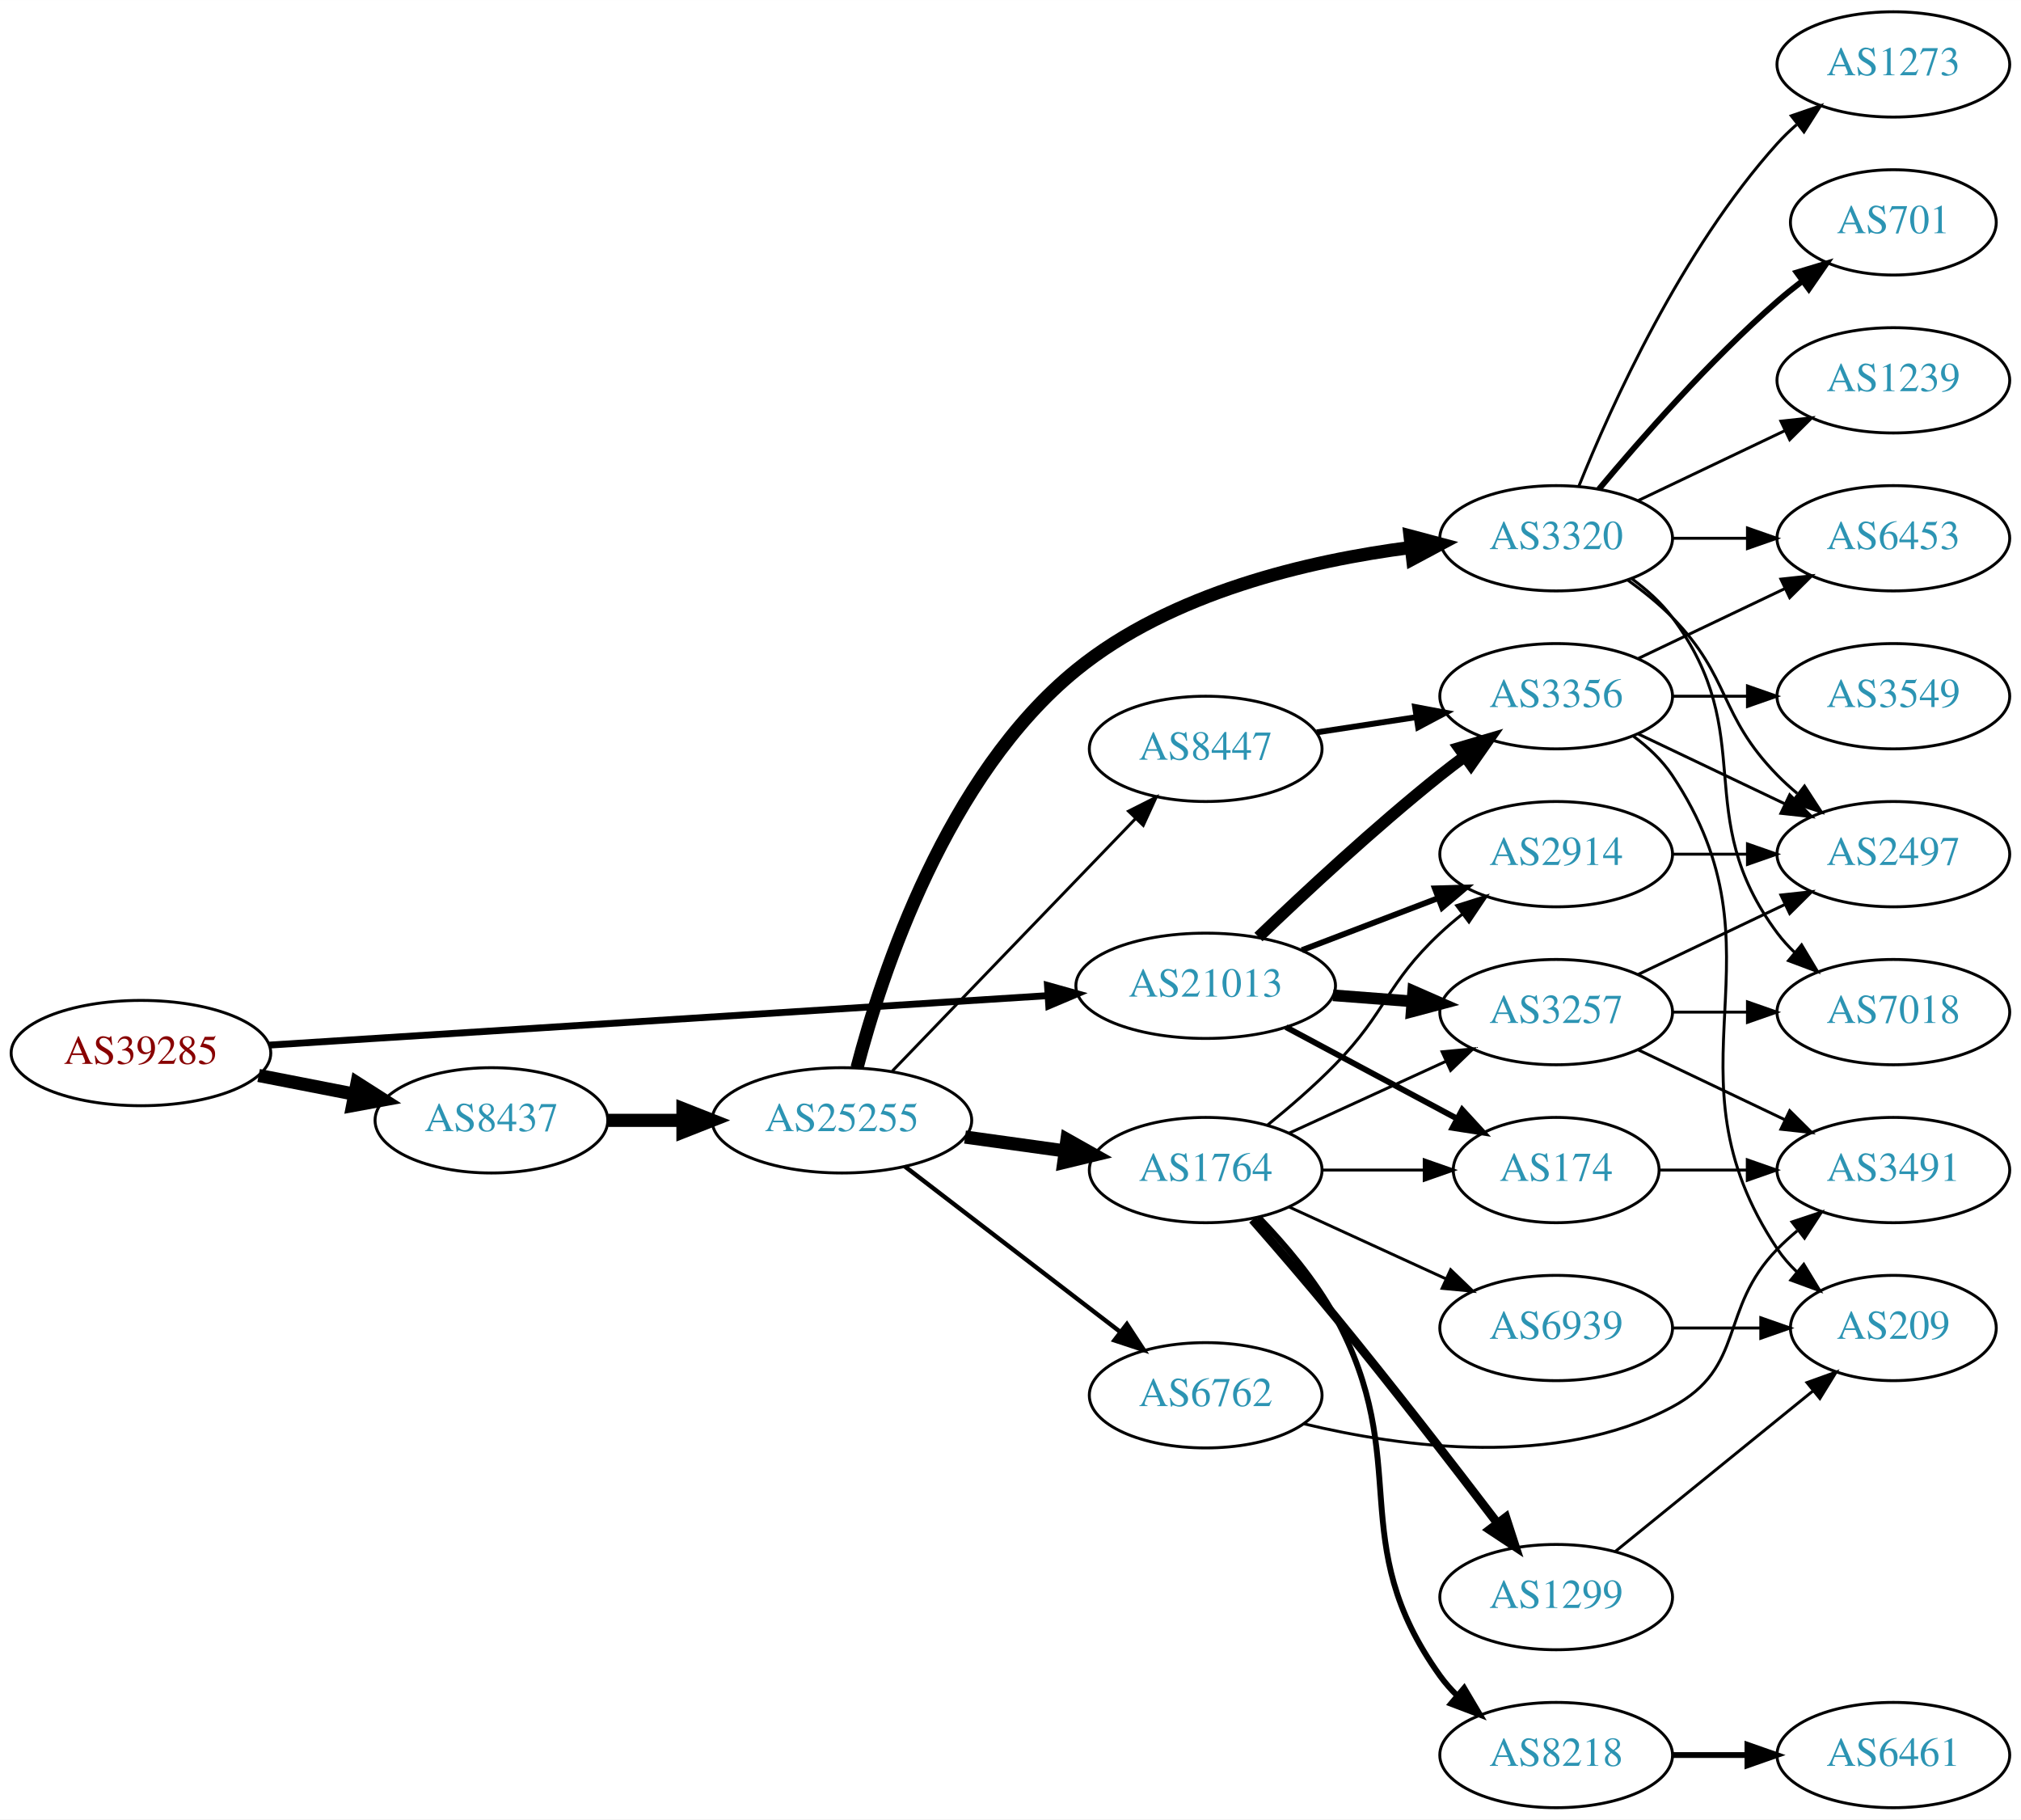
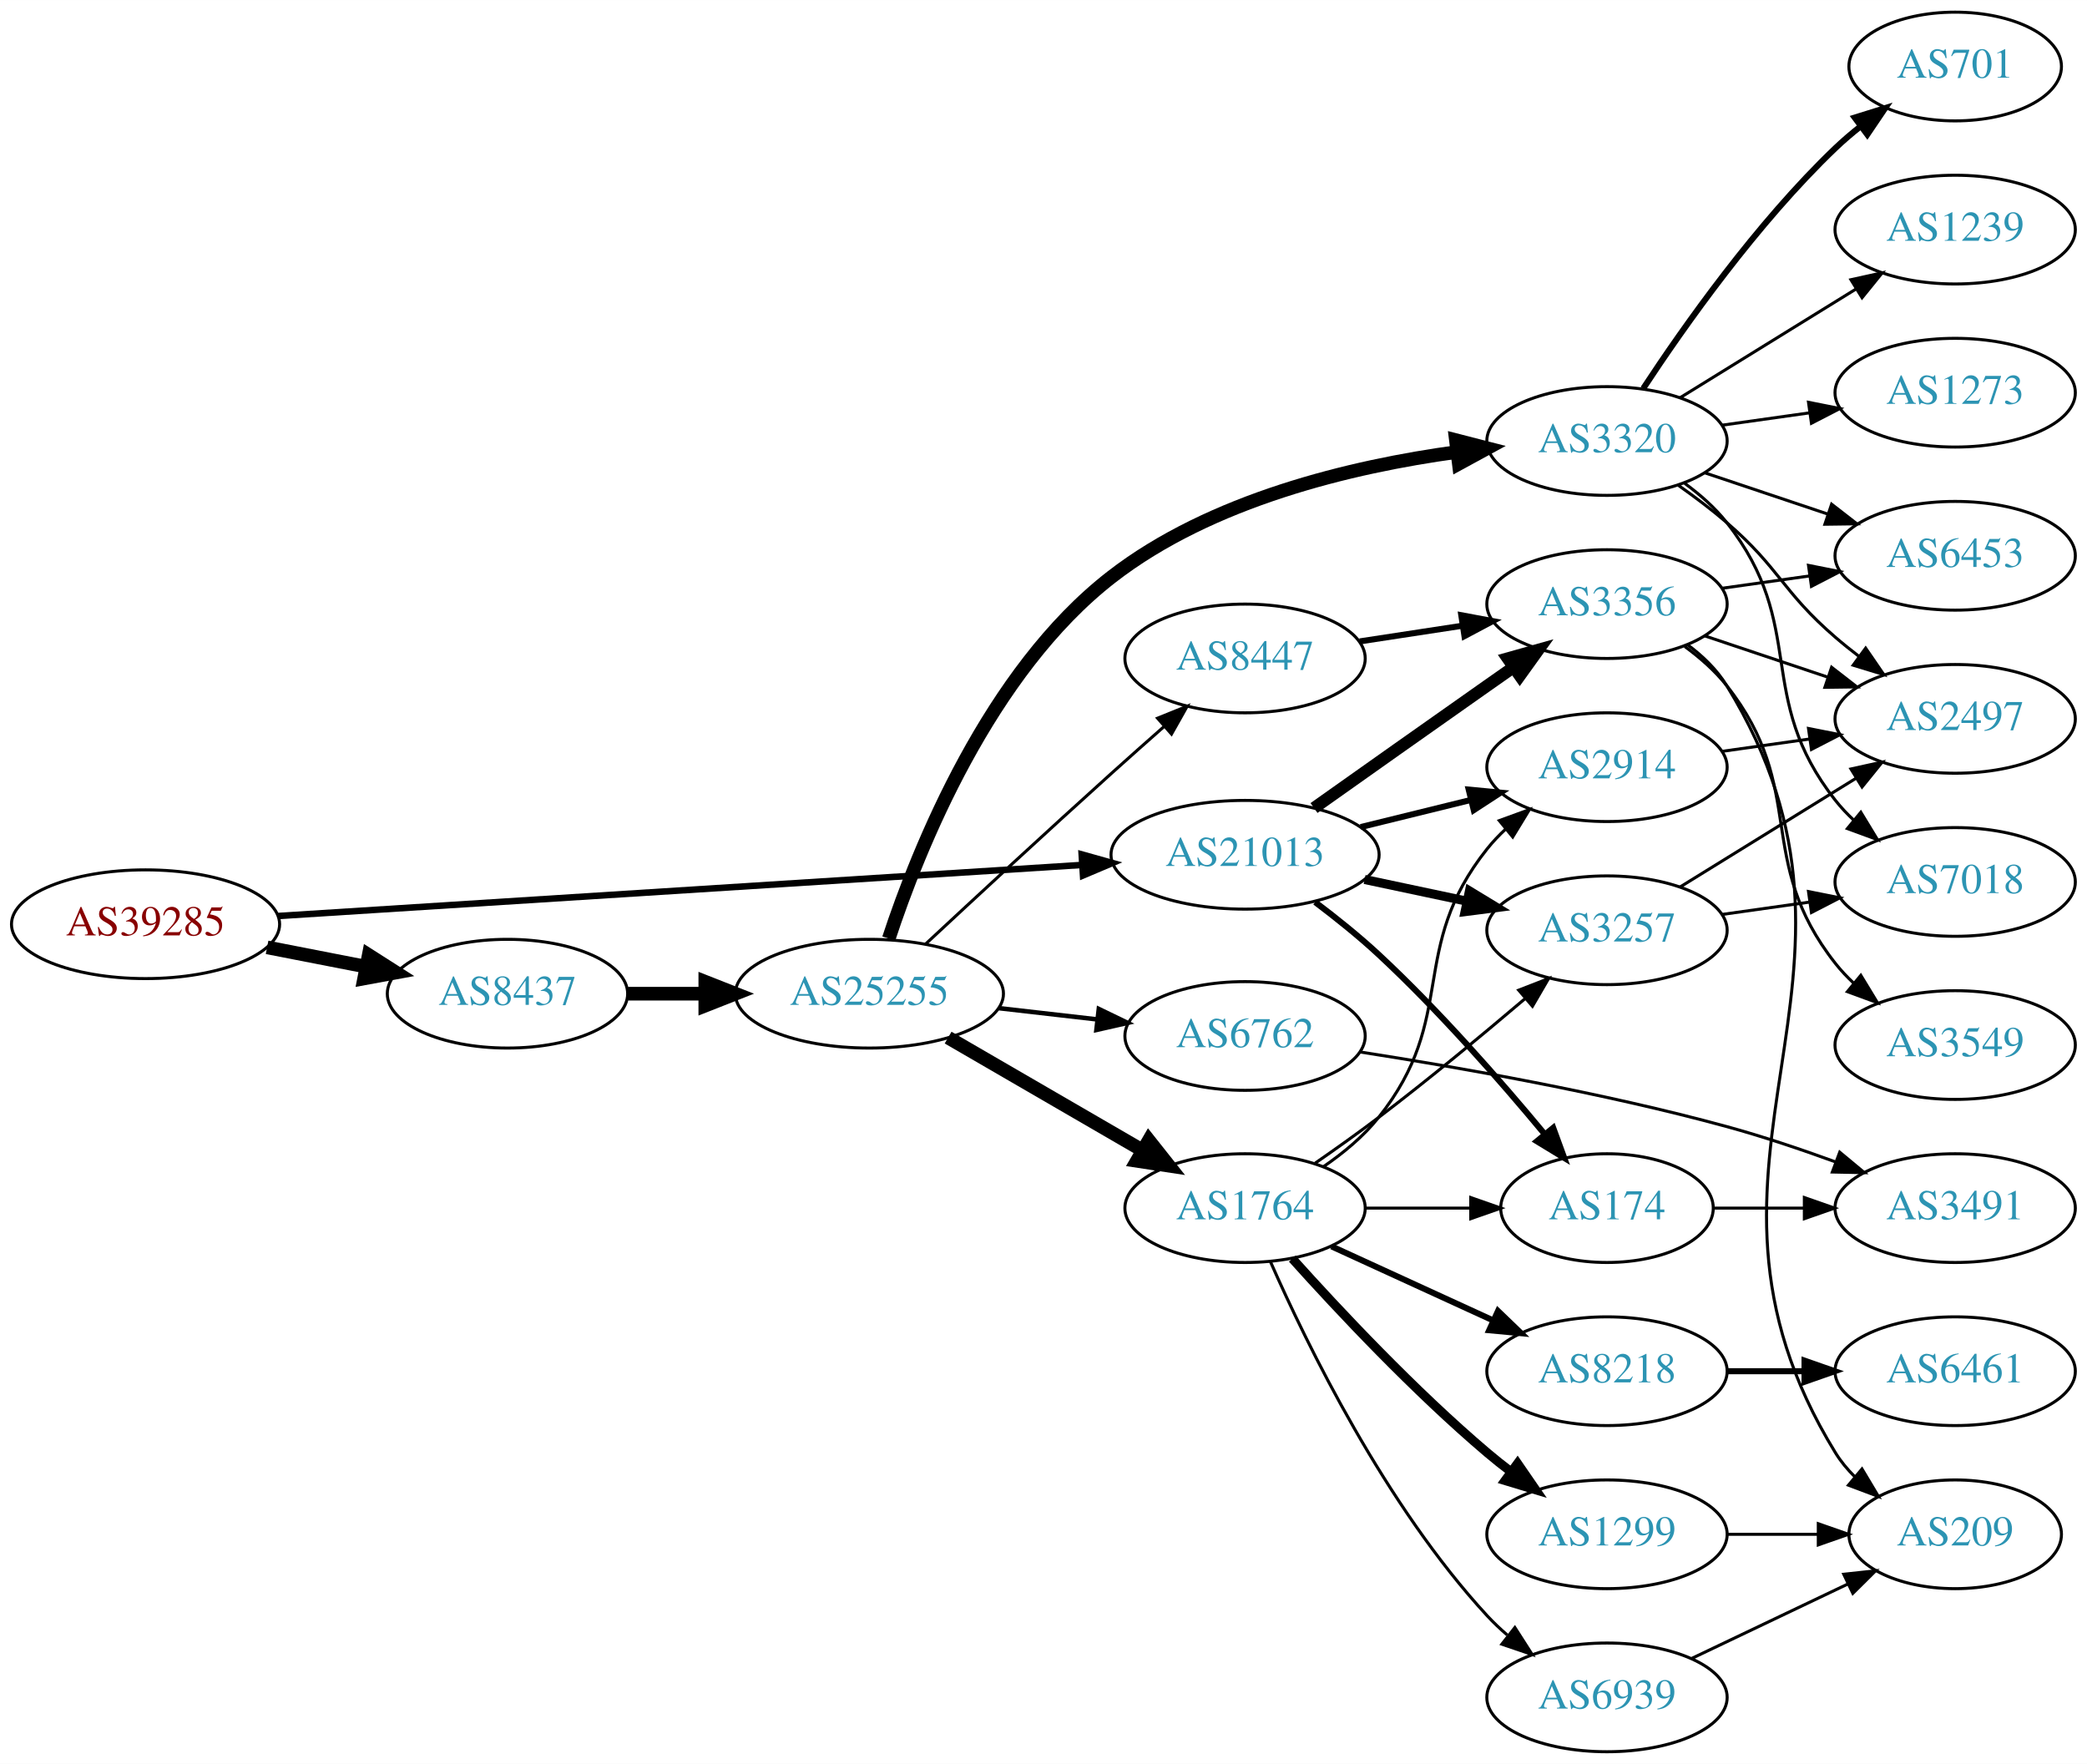
- <svg xmlns="http://www.w3.org/2000/svg" xmlns:xlink="http://www.w3.org/1999/xlink" width="691pt" height="622pt" viewBox="0.00 0.00 691.06 622.00">
-   <g id="graph0" class="graph" transform="scale(1 1) rotate(0) translate(4 618)">
-     <polygon fill="white" stroke="none" points="-4,4 -4,-618 687.055,-618 687.055,4 -4,4" />
+ <svg xmlns="http://www.w3.org/2000/svg" xmlns:xlink="http://www.w3.org/1999/xlink" width="691pt" height="584pt" viewBox="0.00 0.00 691.06 584.00">
+   <g id="graph0" class="graph" transform="scale(1 1) rotate(0) translate(4 580)">
+     <polygon fill="white" stroke="none" points="-4,4 -4,-580 687.055,-580 687.055,4 -4,4" />
    <g id="node1" class="node">
      <g id="a_node1">
        <a xlink:href="/asn/39285" xlink:title="AS39285 ~ Gartner KG [AT]">
-           <ellipse fill="#ffffff" stroke="black" cx="44.196" cy="-258" rx="44.393" ry="18" />
-           <text text-anchor="middle" x="44.196" y="-254.3" font-family="Times,serif" font-size="14.00" fill="#880000">AS39285</text>
+           <ellipse fill="#ffffff" stroke="black" cx="44.196" cy="-274" rx="44.393" ry="18" />
+           <text text-anchor="middle" x="44.196" y="-270.3" font-family="Times,serif" font-size="14.00" fill="#880000">AS39285</text>
        </a>
      </g>
    </g>
    <g id="node2" class="node">
      <g id="a_node2">
        <a xlink:href="/asn/8437" xlink:title="AS8437 ~ Hutchison Drei Austria GmbH [AT]">
-           <ellipse fill="#ffffff" stroke="black" cx="164.039" cy="-235" rx="39.794" ry="18" />
-           <text text-anchor="middle" x="164.039" y="-231.3" font-family="Times,serif" font-size="14.00" fill="#2c94b3">AS8437</text>
+           <ellipse fill="#ffffff" stroke="black" cx="164.039" cy="-251" rx="39.794" ry="18" />
+           <text text-anchor="middle" x="164.039" y="-247.3" font-family="Times,serif" font-size="14.00" fill="#2c94b3">AS8437</text>
        </a>
      </g>
    </g>
    <g id="edge1" class="edge">
-       <path fill="none" stroke="black" stroke-width="4.5" d="M84.436,-250.341C94.888,-248.301 106.274,-246.079 117.052,-243.975" />
-       <polygon fill="black" stroke="black" stroke-width="4.5" points="118.089,-247.785 127.149,-242.005 116.58,-240.056 118.089,-247.785" />
+       <path fill="none" stroke="black" stroke-width="4.5" d="M84.436,-266.341C94.888,-264.301 106.274,-262.079 117.052,-259.975" />
+       <polygon fill="black" stroke="black" stroke-width="4.5" points="118.089,-263.785 127.149,-258.005 116.58,-256.056 118.089,-263.785" />
    </g>
    <g id="node3" class="node">
      <g id="a_node3">
        <a xlink:href="/asn/21013" xlink:title="AS21013 ~ Wels, AT [AT]">
-           <ellipse fill="#ffffff" stroke="black" cx="408.273" cy="-281" rx="44.393" ry="18" />
-           <text text-anchor="middle" x="408.273" y="-277.3" font-family="Times,serif" font-size="14.00" fill="#2c94b3">AS21013</text>
+           <ellipse fill="#ffffff" stroke="black" cx="408.273" cy="-297" rx="44.393" ry="18" />
+           <text text-anchor="middle" x="408.273" y="-293.3" font-family="Times,serif" font-size="14.00" fill="#2c94b3">AS21013</text>
        </a>
      </g>
    </g>
    <g id="edge2" class="edge">
-       <path fill="none" stroke="black" stroke-width="2.348" d="M88.153,-260.729C154.571,-264.948 282.038,-273.045 354.149,-277.625" />
-       <polygon fill="black" stroke="black" stroke-width="2.348" points="354.171,-281.134 364.372,-278.275 354.614,-274.148 354.171,-281.134" />
+       <path fill="none" stroke="black" stroke-width="2.152" d="M88.153,-276.729C154.571,-280.948 282.038,-289.045 354.149,-293.625" />
+       <polygon fill="black" stroke="black" stroke-width="2.152" points="354.171,-297.134 364.372,-294.275 354.614,-290.148 354.171,-297.134" />
    </g>
    <g id="node4" class="node">
      <g id="a_node4">
        <a xlink:href="/asn/25255" xlink:title="AS25255 ~ ==&gt; TELE2 AUSTRIA &lt;== [AT]">
-           <ellipse fill="#ffffff" stroke="black" cx="283.881" cy="-235" rx="44.393" ry="18" />
-           <text text-anchor="middle" x="283.881" y="-231.3" font-family="Times,serif" font-size="14.00" fill="#2c94b3">AS25255</text>
+           <ellipse fill="#ffffff" stroke="black" cx="283.881" cy="-251" rx="44.393" ry="18" />
+           <text text-anchor="middle" x="283.881" y="-247.3" font-family="Times,serif" font-size="14.00" fill="#2c94b3">AS25255</text>
        </a>
      </g>
    </g>
    <g id="edge3" class="edge">
-       <path fill="none" stroke="black" stroke-width="4.5" d="M203.951,-235C212.054,-235 220.729,-235 229.255,-235" />
-       <polygon fill="black" stroke="black" stroke-width="4.5" points="229.533,-238.938 239.533,-235 229.533,-231.063 229.533,-238.938" />
+       <path fill="none" stroke="black" stroke-width="4.5" d="M203.951,-251C212.054,-251 220.729,-251 229.255,-251" />
+       <polygon fill="black" stroke="black" stroke-width="4.5" points="229.533,-254.938 239.533,-251 229.533,-247.063 229.533,-254.938" />
    </g>
    <g id="node17" class="node">
      <g id="a_node17">
+         <a xlink:href="/asn/174" xlink:title="AS174 ~ Cogent Communications [US]">
+           <ellipse fill="#ffffff" stroke="black" cx="528.116" cy="-180" rx="35.194" ry="18" />
+           <text text-anchor="middle" x="528.116" y="-176.3" font-family="Times,serif" font-size="14.00" fill="#2c94b3">AS174</text>
+         </a>
+       </g>
+     </g>
+     <g id="edge22" class="edge">
+       <path fill="none" stroke="black" stroke-width="2" d="M431.465,-281.332C438.418,-276.089 445.968,-270.036 452.469,-264 472.496,-245.405 492.956,-222.01 507.379,-204.635" />
+       <polygon fill="black" stroke="black" stroke-width="2" points="510.306,-206.586 513.946,-196.636 504.895,-202.144 510.306,-206.586" />
+     </g>
+     <g id="node18" class="node">
+       <g id="a_node18">
+         <a xlink:href="/asn/3257" xlink:title="AS3257 ~ GTT [DE]">
+           <ellipse fill="#ffffff" stroke="black" cx="528.116" cy="-272" rx="39.794" ry="18" />
+           <text text-anchor="middle" x="528.116" y="-268.3" font-family="Times,serif" font-size="14.00" fill="#2c94b3">AS3257</text>
+         </a>
+       </g>
+     </g>
+     <g id="edge21" class="edge">
+       <path fill="none" stroke="black" stroke-width="3" d="M447.859,-288.814C458.652,-286.524 470.482,-284.015 481.633,-281.649" />
+       <polygon fill="black" stroke="black" stroke-width="3" points="482.579,-285.026 491.634,-279.527 481.126,-278.179 482.579,-285.026" />
+     </g>
+     <g id="node20" class="node">
+       <g id="a_node20">
        <a xlink:href="/asn/2914" xlink:title="AS2914 ~ NTT America, Inc. [US]">
          <ellipse fill="#ffffff" stroke="black" cx="528.116" cy="-326" rx="39.794" ry="18" />
          <text text-anchor="middle" x="528.116" y="-322.3" font-family="Times,serif" font-size="14.00" fill="#2c94b3">AS2914</text>
        </a>
      </g>
    </g>
    <g id="edge24" class="edge">
-       <path fill="none" stroke="black" stroke-width="2" d="M441.163,-293.178C455.478,-298.644 472.509,-305.148 487.621,-310.918" />
-       <polygon fill="black" stroke="black" stroke-width="2" points="486.636,-314.289 497.227,-314.586 489.133,-307.749 486.636,-314.289" />
-     </g>
-     <g id="node19" class="node">
-       <g id="a_node19">
-         <a xlink:href="/asn/174" xlink:title="AS174 ~ Cogent Communications [US]">
-           <ellipse fill="#ffffff" stroke="black" cx="528.116" cy="-218" rx="35.194" ry="18" />
-           <text text-anchor="middle" x="528.116" y="-214.3" font-family="Times,serif" font-size="14.00" fill="#2c94b3">AS174</text>
-         </a>
-       </g>
-     </g>
-     <g id="edge21" class="edge">
-       <path fill="none" stroke="black" stroke-width="2" d="M435.72,-266.862C453.019,-257.613 475.75,-245.461 494.214,-235.59" />
-       <polygon fill="black" stroke="black" stroke-width="2" points="495.992,-238.608 503.161,-230.807 492.692,-232.435 495.992,-238.608" />
-     </g>
-     <g id="node20" class="node">
-       <g id="a_node20">
-         <a xlink:href="/asn/3257" xlink:title="AS3257 ~ GTT [DE]">
-           <ellipse fill="#ffffff" stroke="black" cx="528.116" cy="-272" rx="39.794" ry="18" />
-           <text text-anchor="middle" x="528.116" y="-268.3" font-family="Times,serif" font-size="14.00" fill="#2c94b3">AS3257</text>
-         </a>
-       </g>
-     </g>
-     <g id="edge23" class="edge">
-       <path fill="none" stroke="black" stroke-width="4" d="M451.817,-277.751C460.536,-277.085 469.775,-276.379 478.683,-275.699" />
-       <polygon fill="black" stroke="black" stroke-width="4" points="479.233,-279.167 488.937,-274.916 478.7,-272.188 479.233,-279.167" />
+       <path fill="none" stroke="black" stroke-width="2" d="M446.559,-306.176C458.149,-309.028 471.035,-312.199 483.042,-315.154" />
+       <polygon fill="black" stroke="black" stroke-width="2" points="482.326,-318.582 492.873,-317.573 483.999,-311.785 482.326,-318.582" />
    </g>
    <g id="node22" class="node">
      <g id="a_node22">
        <a xlink:href="/asn/3356" xlink:title="AS3356 ~ Level 3 Parent, LLC [US]">
          <ellipse fill="#ffffff" stroke="black" cx="528.116" cy="-380" rx="39.794" ry="18" />
          <text text-anchor="middle" x="528.116" y="-376.3" font-family="Times,serif" font-size="14.00" fill="#2c94b3">AS3356</text>
        </a>
      </g>
    </g>
-     <g id="edge22" class="edge">
-       <path fill="none" stroke="black" stroke-width="4" d="M426.322,-297.678C441.99,-312.716 466.107,-335.144 488.469,-353 491.174,-355.159 494.039,-357.342 496.938,-359.481" />
-       <polygon fill="black" stroke="black" stroke-width="4" points="494.93,-362.348 505.093,-365.34 499.014,-356.663 494.93,-362.348" />
+     <g id="edge23" class="edge">
+       <path fill="none" stroke="black" stroke-width="4" d="M431.1,-312.483C446.992,-323.745 469.044,-339.347 488.469,-353 491.301,-354.99 494.251,-357.059 497.204,-359.127" />
+       <polygon fill="black" stroke="black" stroke-width="4" points="495.234,-362.021 505.435,-364.885 499.247,-356.285 495.234,-362.021" />
    </g>
    <g id="node5" class="node">
      <g id="a_node5">
        <a xlink:href="/asn/3320" xlink:title="AS3320 ~ DTAG [DE]">
          <ellipse fill="#ffffff" stroke="black" cx="528.116" cy="-434" rx="39.794" ry="18" />
          <text text-anchor="middle" x="528.116" y="-430.3" font-family="Times,serif" font-size="14.00" fill="#2c94b3">AS3320</text>
        </a>
      </g>
    </g>
    <g id="edge4" class="edge">
-       <path fill="none" stroke="black" stroke-width="4.5" d="M289.054,-252.991C297.481,-285.237 319.636,-352.874 364.077,-389 396.532,-415.383 443.346,-426.338 478.491,-430.866" />
-       <polygon fill="black" stroke="black" stroke-width="4.5" points="478.147,-434.789 488.533,-432.027 479.052,-426.967 478.147,-434.789" />
+       <path fill="none" stroke="black" stroke-width="4.5" d="M290.299,-269.249C300.065,-298.933 323.474,-357.517 364.077,-389 397.025,-414.547 443.578,-425.599 478.509,-430.375" />
+       <polygon fill="black" stroke="black" stroke-width="4.5" points="478.081,-434.29 488.49,-431.614 479.051,-426.475 478.081,-434.29" />
    </g>
    <g id="node6" class="node">
      <g id="a_node6">
-         <a xlink:href="/asn/6762" xlink:title="AS6762 ~ TELECOM ITALIA SPARKLE S.p.A. [IT]">
-           <ellipse fill="#ffffff" stroke="black" cx="408.273" cy="-141" rx="39.794" ry="18" />
-           <text text-anchor="middle" x="408.273" y="-137.3" font-family="Times,serif" font-size="14.00" fill="#2c94b3">AS6762</text>
+         <a xlink:href="/asn/1764" xlink:title="AS1764 ~ NEXTLAYER-AS [AT]">
+           <ellipse fill="#ffffff" stroke="black" cx="408.273" cy="-180" rx="39.794" ry="18" />
+           <text text-anchor="middle" x="408.273" y="-176.3" font-family="Times,serif" font-size="14.00" fill="#2c94b3">AS1764</text>
        </a>
      </g>
    </g>
    <g id="edge5" class="edge">
-       <path fill="none" stroke="black" stroke-width="1.5" d="M305.367,-219.267C325.521,-203.788 356.457,-180.028 378.958,-162.747" />
-       <polygon fill="black" stroke="black" stroke-width="1.5" points="381.329,-165.339 387.128,-156.472 377.065,-159.787 381.329,-165.339" />
+       <path fill="none" stroke="black" stroke-width="4.5" d="M309.944,-236.461C328.503,-225.695 353.968,-210.922 374.196,-199.188" />
+       <polygon fill="black" stroke="black" stroke-width="4.5" points="376.404,-202.46 383.078,-194.036 372.452,-195.648 376.404,-202.46" />
    </g>
    <g id="node7" class="node">
      <g id="a_node7">
-         <a xlink:href="/asn/1764" xlink:title="AS1764 ~ NEXTLAYER-AS [AT]">
-           <ellipse fill="#ffffff" stroke="black" cx="408.273" cy="-218" rx="39.794" ry="18" />
-           <text text-anchor="middle" x="408.273" y="-214.3" font-family="Times,serif" font-size="14.00" fill="#2c94b3">AS1764</text>
+         <a xlink:href="/asn/6762" xlink:title="AS6762 ~ TELECOM ITALIA SPARKLE S.p.A. [IT]">
+           <ellipse fill="#ffffff" stroke="black" cx="408.273" cy="-237" rx="39.794" ry="18" />
+           <text text-anchor="middle" x="408.273" y="-233.3" font-family="Times,serif" font-size="14.00" fill="#2c94b3">AS6762</text>
        </a>
      </g>
    </g>
    <g id="edge6" class="edge">
-       <path fill="none" stroke="black" stroke-width="4.5" d="M325.976,-229.292C336.929,-227.771 348.849,-226.115 360.1,-224.552" />
-       <polygon fill="black" stroke="black" stroke-width="4.5" points="360.834,-228.426 370.197,-223.15 359.751,-220.626 360.834,-228.426" />
+       <path fill="none" stroke="black" stroke-width="1.5" d="M326.659,-246.221C337.155,-245.021 348.501,-243.723 359.274,-242.49" />
+       <polygon fill="black" stroke="black" stroke-width="1.5" points="359.843,-245.948 369.381,-241.334 359.048,-238.994 359.843,-245.948" />
    </g>
    <g id="node8" class="node">
      <g id="a_node8">
        <a xlink:href="/asn/8447" xlink:title="AS8447 ~ A1 Telekom Austria AG [AT]">
          <ellipse fill="#ffffff" stroke="black" cx="408.273" cy="-362" rx="39.794" ry="18" />
          <text text-anchor="middle" x="408.273" y="-358.3" font-family="Times,serif" font-size="14.00" fill="#2c94b3">AS8447</text>
        </a>
      </g>
    </g>
    <g id="edge7" class="edge">
-       <path fill="none" stroke="black" d="M301.134,-251.865C322.466,-274 360.038,-312.986 384.28,-338.141" />
-       <polygon fill="black" stroke="black" points="381.883,-340.697 391.342,-345.469 386.923,-335.84 381.883,-340.697" />
+       <path fill="none" stroke="black" d="M302.389,-267.354C318.366,-282.227 342.678,-304.73 364.077,-324 369.69,-329.055 375.757,-334.439 381.519,-339.517" />
+       <polygon fill="black" stroke="black" points="379.294,-342.221 389.116,-346.193 383.914,-336.963 379.294,-342.221" />
    </g>
    <g id="node9" class="node">
      <g id="a_node9">
        <a xlink:href="/asn/701" xlink:title="AS701 ~ UUNET [US]">
-           <ellipse fill="#ffffff" stroke="black" cx="643.409" cy="-542" rx="35.194" ry="18" />
-           <text text-anchor="middle" x="643.409" y="-538.3" font-family="Times,serif" font-size="14.00" fill="#2c94b3">AS701</text>
+           <ellipse fill="#ffffff" stroke="black" cx="643.409" cy="-558" rx="35.194" ry="18" />
+           <text text-anchor="middle" x="643.409" y="-554.3" font-family="Times,serif" font-size="14.00" fill="#2c94b3">AS701</text>
        </a>
      </g>
    </g>
    <g id="edge8" class="edge">
-       <path fill="none" stroke="black" stroke-width="2" d="M542.746,-450.817C557.029,-467.929 580.575,-494.745 603.762,-515 606.432,-517.332 609.305,-519.648 612.235,-521.886" />
-       <polygon fill="black" stroke="black" stroke-width="2" points="610.386,-524.87 620.527,-527.939 614.513,-519.216 610.386,-524.87" />
+       <path fill="none" stroke="black" stroke-width="2" d="M540.121,-451.401C553.578,-471.869 577.791,-506.198 603.762,-531 606.326,-533.448 609.129,-535.841 612.016,-538.127" />
+       <polygon fill="black" stroke="black" stroke-width="2" points="610.134,-541.089 620.248,-544.243 614.309,-535.47 610.134,-541.089" />
    </g>
    <g id="node10" class="node">
      <g id="a_node10">
        <a xlink:href="/asn/1239" xlink:title="AS1239 ~ Sprint [US]">
-           <ellipse fill="#ffffff" stroke="black" cx="643.409" cy="-488" rx="39.794" ry="18" />
-           <text text-anchor="middle" x="643.409" y="-484.3" font-family="Times,serif" font-size="14.00" fill="#2c94b3">AS1239</text>
+           <ellipse fill="#ffffff" stroke="black" cx="643.409" cy="-504" rx="39.794" ry="18" />
+           <text text-anchor="middle" x="643.409" y="-500.3" font-family="Times,serif" font-size="14.00" fill="#2c94b3">AS1239</text>
        </a>
      </g>
    </g>
    <g id="edge9" class="edge">
-       <path fill="none" stroke="black" d="M556.252,-446.934C571.246,-454.081 590.067,-463.052 606.291,-470.785" />
-       <polygon fill="black" stroke="black" points="604.961,-474.028 615.494,-475.171 607.973,-467.709 604.961,-474.028" />
+       <path fill="none" stroke="black" d="M552.316,-448.334C569.117,-458.715 592.034,-472.875 610.55,-484.315" />
+       <polygon fill="black" stroke="black" points="608.893,-487.406 619.24,-489.685 612.573,-481.451 608.893,-487.406" />
    </g>
    <g id="node11" class="node">
      <g id="a_node11">
-         <a xlink:href="/asn/2497" xlink:title="AS2497 ~ Internet Initiative Japan Inc. [JP]">
-           <ellipse fill="#ffffff" stroke="black" cx="643.409" cy="-326" rx="39.794" ry="18" />
-           <text text-anchor="middle" x="643.409" y="-322.3" font-family="Times,serif" font-size="14.00" fill="#2c94b3">AS2497</text>
+         <a xlink:href="/asn/6453" xlink:title="AS6453 ~ TATA COMMUNICATIONS (AMERICA) INC [US]">
+           <ellipse fill="#ffffff" stroke="black" cx="643.409" cy="-396" rx="39.794" ry="18" />
+           <text text-anchor="middle" x="643.409" y="-392.3" font-family="Times,serif" font-size="14.00" fill="#2c94b3">AS6453</text>
        </a>
      </g>
    </g>
    <g id="edge10" class="edge">
-       <path fill="none" stroke="black" d="M552.71,-419.611C557.966,-415.852 563.298,-411.563 567.762,-407 587.935,-386.383 583.59,-373.617 603.762,-353 605.855,-350.861 608.139,-348.782 610.515,-346.79" />
-       <polygon fill="black" stroke="black" points="613.034,-349.268 618.815,-340.389 608.759,-343.725 613.034,-349.268" />
+       <path fill="none" stroke="black" d="M560.374,-423.516C573.023,-419.273 587.801,-414.316 601.303,-409.788" />
+       <polygon fill="black" stroke="black" points="602.492,-413.08 610.86,-406.582 600.266,-406.444 602.492,-413.08" />
    </g>
    <g id="node12" class="node">
      <g id="a_node12">
-         <a xlink:href="/asn/7018" xlink:title="AS7018 ~ AT&amp;T Services, Inc. [US]">
-           <ellipse fill="#ffffff" stroke="black" cx="643.409" cy="-272" rx="39.794" ry="18" />
-           <text text-anchor="middle" x="643.409" y="-268.3" font-family="Times,serif" font-size="14.00" fill="#2c94b3">AS7018</text>
+         <a xlink:href="/asn/2497" xlink:title="AS2497 ~ Internet Initiative Japan Inc. [JP]">
+           <ellipse fill="#ffffff" stroke="black" cx="643.409" cy="-342" rx="39.794" ry="18" />
+           <text text-anchor="middle" x="643.409" y="-338.3" font-family="Times,serif" font-size="14.00" fill="#2c94b3">AS2497</text>
        </a>
      </g>
    </g>
    <g id="edge11" class="edge">
-       <path fill="none" stroke="black" d="M554.047,-420.118C559.123,-416.389 564.041,-411.984 567.762,-407 598.034,-366.458 573.491,-339.542 603.762,-299 605.507,-296.664 607.514,-294.455 609.678,-292.383" />
-       <polygon fill="black" stroke="black" points="612.037,-294.973 617.478,-285.882 607.555,-289.595 612.037,-294.973" />
+       <path fill="none" stroke="black" d="M551.765,-419.322C557.167,-415.513 562.802,-411.274 567.762,-407 585.388,-391.816 586.136,-384.184 603.762,-369 606.243,-366.863 608.892,-364.735 611.596,-362.665" />
+       <polygon fill="black" stroke="black" points="613.765,-365.414 619.76,-356.678 609.626,-359.769 613.765,-365.414" />
    </g>
    <g id="node13" class="node">
      <g id="a_node13">
        <a xlink:href="/asn/1273" xlink:title="AS1273 ~ Vodafone Group PLC [EU]">
-           <ellipse fill="#ffffff" stroke="black" cx="643.409" cy="-596" rx="39.794" ry="18" />
-           <text text-anchor="middle" x="643.409" y="-592.3" font-family="Times,serif" font-size="14.00" fill="#2c94b3">AS1273</text>
+           <ellipse fill="#ffffff" stroke="black" cx="643.409" cy="-450" rx="39.794" ry="18" />
+           <text text-anchor="middle" x="643.409" y="-446.3" font-family="Times,serif" font-size="14.00" fill="#2c94b3">AS1273</text>
        </a>
      </g>
    </g>
    <g id="edge12" class="edge">
-       <path fill="none" stroke="black" d="M535.864,-451.787C546.915,-479.243 570.968,-532.578 603.762,-569 605.765,-571.224 607.984,-573.363 610.316,-575.397" />
-       <polygon fill="black" stroke="black" points="608.514,-578.433 618.535,-581.873 612.847,-572.935 608.514,-578.433" />
+       <path fill="none" stroke="black" d="M566.212,-439.239C575.504,-440.551 585.596,-441.976 595.303,-443.347" />
+       <polygon fill="black" stroke="black" points="594.838,-446.816 605.229,-444.749 595.817,-439.885 594.838,-446.816" />
    </g>
    <g id="node14" class="node">
      <g id="a_node14">
-         <a xlink:href="/asn/6453" xlink:title="AS6453 ~ TATA COMMUNICATIONS (AMERICA) INC [US]">
-           <ellipse fill="#ffffff" stroke="black" cx="643.409" cy="-434" rx="39.794" ry="18" />
-           <text text-anchor="middle" x="643.409" y="-430.3" font-family="Times,serif" font-size="14.00" fill="#2c94b3">AS6453</text>
+         <a xlink:href="/asn/7018" xlink:title="AS7018 ~ AT&amp;T Services, Inc. [US]">
+           <ellipse fill="#ffffff" stroke="black" cx="643.409" cy="-288" rx="39.794" ry="18" />
+           <text text-anchor="middle" x="643.409" y="-284.3" font-family="Times,serif" font-size="14.00" fill="#2c94b3">AS7018</text>
        </a>
      </g>
    </g>
    <g id="edge13" class="edge">
-       <path fill="none" stroke="black" d="M567.788,-434C575.991,-434 584.755,-434 593.287,-434" />
-       <polygon fill="black" stroke="black" points="593.526,-437.5 603.526,-434 593.526,-430.5 593.526,-437.5" />
+       <path fill="none" stroke="black" d="M553.859,-419.975C558.945,-416.252 563.914,-411.887 567.762,-407 594.925,-372.502 576.6,-349.498 603.762,-315 605.566,-312.709 607.616,-310.533 609.809,-308.484" />
+       <polygon fill="black" stroke="black" points="612.163,-311.08 617.666,-302.025 607.718,-305.672 612.163,-311.08" />
+     </g>
+     <g id="node15" class="node">
+       <g id="a_node15">
+         <a xlink:href="/asn/8218" xlink:title="AS8218 ~ legacy Neotelecoms [FR]">
+           <ellipse fill="#ffffff" stroke="black" cx="528.116" cy="-126" rx="39.794" ry="18" />
+           <text text-anchor="middle" x="528.116" y="-122.3" font-family="Times,serif" font-size="14.00" fill="#2c94b3">AS8218</text>
+         </a>
+       </g>
+     </g>
+     <g id="edge14" class="edge">
+       <path fill="none" stroke="black" stroke-width="2" d="M436.902,-167.339C452.859,-160.027 473.13,-150.739 490.412,-142.819" />
+       <polygon fill="black" stroke="black" stroke-width="2" points="492.027,-145.929 499.66,-138.581 489.111,-139.565 492.027,-145.929" />
+     </g>
+     <g id="node16" class="node">
+       <g id="a_node16">
+         <a xlink:href="/asn/1299" xlink:title="AS1299 ~ Telia Carrier [EU]">
+           <ellipse fill="#ffffff" stroke="black" cx="528.116" cy="-72" rx="39.794" ry="18" />
+           <text text-anchor="middle" x="528.116" y="-68.3" font-family="Times,serif" font-size="14.00" fill="#2c94b3">AS1299</text>
+         </a>
+       </g>
+     </g>
+     <g id="edge15" class="edge">
+       <path fill="none" stroke="black" stroke-width="3" d="M423.919,-163.275C439.22,-146.235 464.317,-119.477 488.469,-99 490.967,-96.883 493.627,-94.768 496.338,-92.707" />
+       <polygon fill="black" stroke="black" stroke-width="3" points="498.505,-95.459 504.515,-86.734 494.375,-89.806 498.505,-95.459" />
+     </g>
+     <g id="edge16" class="edge">
+       <path fill="none" stroke="black" d="M448.186,-180C459.273,-180 471.432,-180 482.815,-180" />
+       <polygon fill="black" stroke="black" points="482.996,-183.5 492.996,-180 482.996,-176.5 482.996,-183.5" />
+     </g>
+     <g id="edge17" class="edge">
+       <path fill="none" stroke="black" d="M431.51,-194.902C438.323,-199.611 445.783,-204.916 452.469,-210 468.949,-222.53 486.807,-237.316 500.923,-249.306" />
+       <polygon fill="black" stroke="black" points="498.887,-252.169 508.764,-256.003 503.434,-246.847 498.887,-252.169" />
+     </g>
+     <g id="node19" class="node">
+       <g id="a_node19">
+         <a xlink:href="/asn/6939" xlink:title="AS6939 ~ Hurricane Electric LLC [US]">
+           <ellipse fill="#ffffff" stroke="black" cx="528.116" cy="-18" rx="39.794" ry="18" />
+           <text text-anchor="middle" x="528.116" y="-14.3" font-family="Times,serif" font-size="14.00" fill="#2c94b3">AS6939</text>
+         </a>
+       </g>
+     </g>
+     <g id="edge18" class="edge">
+       <path fill="none" stroke="black" d="M416.689,-162.239C428.757,-134.817 454.729,-81.528 488.469,-45 490.5,-42.802 492.739,-40.681 495.085,-38.66" />
+       <polygon fill="black" stroke="black" points="497.612,-41.126 503.329,-32.206 493.297,-35.614 497.612,-41.126" />
+     </g>
+     <g id="edge19" class="edge">
+       <path fill="none" stroke="black" d="M434.186,-193.692C440.783,-198.216 447.454,-203.722 452.469,-210 479.102,-243.337 461.883,-265.626 488.469,-299 490.286,-301.281 492.346,-303.449 494.545,-305.493" />
+       <polygon fill="black" stroke="black" points="492.461,-308.31 502.414,-311.942 496.898,-302.896 492.461,-308.31" />
    </g>
    <g id="node25" class="node">
      <g id="a_node25">
        <a xlink:href="/asn/3491" xlink:title="AS3491 ~ PCCW Global, Inc. [US]">
-           <ellipse fill="#ffffff" stroke="black" cx="643.409" cy="-218" rx="39.794" ry="18" />
-           <text text-anchor="middle" x="643.409" y="-214.3" font-family="Times,serif" font-size="14.00" fill="#2c94b3">AS3491</text>
-         </a>
-       </g>
-     </g>
-     <g id="edge37" class="edge">
-       <path fill="none" stroke="black" d="M441.785,-131.268C475.425,-123.151 528.449,-115.96 567.762,-137 593.194,-150.61 583.59,-170.383 603.762,-191 605.855,-193.139 608.139,-195.218 610.515,-197.21" />
-       <polygon fill="black" stroke="black" points="608.759,-200.275 618.815,-203.611 613.034,-194.732 608.759,-200.275" />
-     </g>
-     <g id="node15" class="node">
-       <g id="a_node15">
-         <a xlink:href="/asn/1299" xlink:title="AS1299 ~ Telia Carrier [EU]">
-           <ellipse fill="#ffffff" stroke="black" cx="528.116" cy="-72" rx="39.794" ry="18" />
-           <text text-anchor="middle" x="528.116" y="-68.3" font-family="Times,serif" font-size="14.00" fill="#2c94b3">AS1299</text>
-         </a>
-       </g>
-     </g>
-     <g id="edge14" class="edge">
-       <path fill="none" stroke="black" stroke-width="3" d="M424.288,-201.061C432.698,-191.465 443.306,-179.178 452.469,-168 471.825,-144.391 493.131,-116.824 508.008,-97.303" />
-       <polygon fill="black" stroke="black" stroke-width="3" points="510.899,-99.283 514.164,-89.204 505.326,-95.047 510.899,-99.283" />
-     </g>
-     <g id="node16" class="node">
-       <g id="a_node16">
-         <a xlink:href="/asn/8218" xlink:title="AS8218 ~ legacy Neotelecoms [FR]">
-           <ellipse fill="#ffffff" stroke="black" cx="528.116" cy="-18" rx="39.794" ry="18" />
-           <text text-anchor="middle" x="528.116" y="-14.3" font-family="Times,serif" font-size="14.00" fill="#2c94b3">AS8218</text>
-         </a>
-       </g>
-     </g>
-     <g id="edge15" class="edge">
-       <path fill="none" stroke="black" stroke-width="2" d="M426.458,-201.793C435.32,-192.614 445.667,-180.493 452.469,-168 479.709,-117.975 455.241,-91.264 488.469,-45 490.17,-42.632 492.146,-40.4 494.288,-38.312" />
-       <polygon fill="black" stroke="black" stroke-width="2" points="496.651,-40.898 502.047,-31.781 492.143,-35.543 496.651,-40.898" />
-     </g>
-     <g id="edge16" class="edge">
-       <path fill="none" stroke="black" d="M429.358,-233.335C436.901,-239.448 445.363,-246.749 452.469,-254 470.398,-272.291 469.78,-281.487 488.469,-299 490.858,-301.239 493.444,-303.437 496.107,-305.553" />
-       <polygon fill="black" stroke="black" points="494.103,-308.424 504.208,-311.611 498.296,-302.819 494.103,-308.424" />
-     </g>
-     <g id="node18" class="node">
-       <g id="a_node18">
-         <a xlink:href="/asn/6939" xlink:title="AS6939 ~ Hurricane Electric LLC [US]">
-           <ellipse fill="#ffffff" stroke="black" cx="528.116" cy="-164" rx="39.794" ry="18" />
-           <text text-anchor="middle" x="528.116" y="-160.3" font-family="Times,serif" font-size="14.00" fill="#2c94b3">AS6939</text>
-         </a>
-       </g>
-     </g>
-     <g id="edge17" class="edge">
-       <path fill="none" stroke="black" d="M436.902,-205.339C452.859,-198.027 473.13,-188.739 490.412,-180.819" />
-       <polygon fill="black" stroke="black" points="492.027,-183.929 499.66,-176.581 489.111,-177.565 492.027,-183.929" />
-     </g>
-     <g id="edge18" class="edge">
-       <path fill="none" stroke="black" d="M448.186,-218C459.273,-218 471.432,-218 482.815,-218" />
-       <polygon fill="black" stroke="black" points="482.996,-221.5 492.996,-218 482.996,-214.5 482.996,-221.5" />
-     </g>
-     <g id="edge19" class="edge">
-       <path fill="none" stroke="black" d="M436.902,-230.661C452.859,-237.973 473.13,-247.261 490.412,-255.181" />
-       <polygon fill="black" stroke="black" points="489.111,-258.435 499.66,-259.419 492.027,-252.071 489.111,-258.435" />
-     </g>
-     <g id="edge35" class="edge">
+           <ellipse fill="#ffffff" stroke="black" cx="643.409" cy="-180" rx="39.794" ry="18" />
+           <text text-anchor="middle" x="643.409" y="-176.3" font-family="Times,serif" font-size="14.00" fill="#2c94b3">AS3491</text>
+         </a>
+       </g>
+     </g>
+     <g id="edge34" class="edge">
+       <path fill="none" stroke="black" d="M446.483,-231.681C478.847,-226.648 526.84,-218.196 567.762,-207 579.586,-203.765 592.204,-199.519 603.638,-195.354" />
+       <polygon fill="black" stroke="black" points="605.182,-198.514 613.331,-191.743 602.738,-191.954 605.182,-198.514" />
+     </g>
+     <g id="edge33" class="edge">
      <path fill="none" stroke="black" stroke-width="2" d="M446.236,-367.646C456.985,-369.288 468.872,-371.104 480.149,-372.826" />
      <polygon fill="black" stroke="black" stroke-width="2" points="479.87,-376.324 490.284,-374.374 480.927,-369.404 479.87,-376.324" />
+     </g>
+     <g id="node21" class="node">
+       <g id="a_node21">
+         <a xlink:href="/asn/6461" xlink:title="AS6461 ~ Zayo Bandwidth [US]">
+           <ellipse fill="#ffffff" stroke="black" cx="643.409" cy="-126" rx="39.794" ry="18" />
+           <text text-anchor="middle" x="643.409" y="-122.3" font-family="Times,serif" font-size="14.00" fill="#2c94b3">AS6461</text>
+         </a>
+       </g>
+     </g>
+     <g id="edge20" class="edge">
+       <path fill="none" stroke="black" stroke-width="2" d="M567.788,-126C575.991,-126 584.755,-126 593.287,-126" />
+       <polygon fill="black" stroke="black" stroke-width="2" points="593.526,-129.5 603.526,-126 593.526,-122.5 593.526,-129.5" />
    </g>
    <g id="node24" class="node">
      <g id="a_node24">
        <a xlink:href="/asn/209" xlink:title="AS209 ~ CenturyLink Communications, LLC [US]">
-           <ellipse fill="#ffffff" stroke="black" cx="643.409" cy="-164" rx="35.194" ry="18" />
-           <text text-anchor="middle" x="643.409" y="-160.3" font-family="Times,serif" font-size="14.00" fill="#2c94b3">AS209</text>
-         </a>
-       </g>
-     </g>
-     <g id="edge34" class="edge">
-       <path fill="none" stroke="black" d="M548.335,-87.606C566.949,-102.723 595.324,-125.765 616.044,-142.59" />
-       <polygon fill="black" stroke="black" points="613.88,-145.342 623.849,-148.929 618.293,-139.908 613.88,-145.342" />
-     </g>
-     <g id="node21" class="node">
-       <g id="a_node21">
-         <a xlink:href="/asn/6461" xlink:title="AS6461 ~ Zayo Bandwidth [US]">
-           <ellipse fill="#ffffff" stroke="black" cx="643.409" cy="-18" rx="39.794" ry="18" />
-           <text text-anchor="middle" x="643.409" y="-14.3" font-family="Times,serif" font-size="14.00" fill="#2c94b3">AS6461</text>
-         </a>
-       </g>
-     </g>
-     <g id="edge20" class="edge">
-       <path fill="none" stroke="black" stroke-width="2" d="M567.788,-18C575.991,-18 584.755,-18 593.287,-18" />
-       <polygon fill="black" stroke="black" stroke-width="2" points="593.526,-21.5 603.526,-18 593.526,-14.5 593.526,-21.5" />
+           <ellipse fill="#ffffff" stroke="black" cx="643.409" cy="-72" rx="35.194" ry="18" />
+           <text text-anchor="middle" x="643.409" y="-68.3" font-family="Times,serif" font-size="14.00" fill="#2c94b3">AS209</text>
+         </a>
+       </g>
+     </g>
+     <g id="edge36" class="edge">
+       <path fill="none" stroke="black" d="M567.788,-72C577.493,-72 587.984,-72 597.947,-72" />
+       <polygon fill="black" stroke="black" points="598.083,-75.5 608.083,-72 598.083,-68.5 598.083,-75.5" />
+     </g>
+     <g id="edge31" class="edge">
+       <path fill="none" stroke="black" d="M563.415,-180C572.792,-180 583.143,-180 593.177,-180" />
+       <polygon fill="black" stroke="black" points="593.466,-183.5 603.466,-180 593.466,-176.5 593.466,-183.5" />
+     </g>
+     <g id="edge26" class="edge">
+       <path fill="none" stroke="black" d="M552.316,-286.334C569.117,-296.715 592.034,-310.875 610.55,-322.315" />
+       <polygon fill="black" stroke="black" points="608.893,-325.406 619.24,-327.685 612.573,-319.451 608.893,-325.406" />
+     </g>
+     <g id="edge25" class="edge">
+       <path fill="none" stroke="black" d="M566.212,-277.239C575.504,-278.551 585.596,-279.976 595.303,-281.347" />
+       <polygon fill="black" stroke="black" points="594.838,-284.816 605.229,-282.749 595.817,-277.885 594.838,-284.816" />
+     </g>
+     <g id="edge35" class="edge">
+       <path fill="none" stroke="black" d="M556.252,-30.934C571.684,-38.29 591.17,-47.577 607.705,-55.459" />
+       <polygon fill="black" stroke="black" points="606.514,-58.768 617.047,-59.911 609.525,-52.449 606.514,-58.768" />
    </g>
    <g id="edge32" class="edge">
-       <path fill="none" stroke="black" d="M567.788,-326C575.991,-326 584.755,-326 593.287,-326" />
-       <polygon fill="black" stroke="black" points="593.526,-329.5 603.526,-326 593.526,-322.5 593.526,-329.5" />
-     </g>
-     <g id="edge36" class="edge">
-       <path fill="none" stroke="black" d="M567.788,-164C577.493,-164 587.984,-164 597.947,-164" />
-       <polygon fill="black" stroke="black" points="598.083,-167.5 608.083,-164 598.083,-160.5 598.083,-167.5" />
-     </g>
-     <g id="edge33" class="edge">
-       <path fill="none" stroke="black" d="M563.415,-218C572.792,-218 583.143,-218 593.177,-218" />
-       <polygon fill="black" stroke="black" points="593.466,-221.5 603.466,-218 593.466,-214.5 593.466,-221.5" />
+       <path fill="none" stroke="black" d="M566.212,-331.239C575.504,-332.551 585.596,-333.976 595.303,-335.347" />
+       <polygon fill="black" stroke="black" points="594.838,-338.816 605.229,-336.749 595.817,-331.885 594.838,-338.816" />
    </g>
    <g id="edge29" class="edge">
-       <path fill="none" stroke="black" d="M556.252,-284.934C571.246,-292.081 590.067,-301.052 606.291,-308.785" />
-       <polygon fill="black" stroke="black" points="604.961,-312.028 615.494,-313.171 607.973,-305.709 604.961,-312.028" />
-     </g>
-     <g id="edge31" class="edge">
-       <path fill="none" stroke="black" d="M567.788,-272C575.991,-272 584.755,-272 593.287,-272" />
-       <polygon fill="black" stroke="black" points="593.526,-275.5 603.526,-272 593.526,-268.5 593.526,-275.5" />
-     </g>
-     <g id="edge30" class="edge">
-       <path fill="none" stroke="black" d="M556.252,-259.066C571.246,-251.919 590.067,-242.948 606.291,-235.215" />
-       <polygon fill="black" stroke="black" points="607.973,-238.291 615.494,-230.829 604.961,-231.972 607.973,-238.291" />
+       <path fill="none" stroke="black" d="M566.212,-385.239C575.504,-386.551 585.596,-387.976 595.303,-389.347" />
+       <polygon fill="black" stroke="black" points="594.838,-392.816 605.229,-390.749 595.817,-385.885 594.838,-392.816" />
    </g>
    <g id="edge27" class="edge">
-       <path fill="none" stroke="black" d="M556.252,-367.066C571.246,-359.919 590.067,-350.948 606.291,-343.215" />
-       <polygon fill="black" stroke="black" points="607.973,-346.291 615.494,-338.829 604.961,-339.972 607.973,-346.291" />
-     </g>
-     <g id="edge25" class="edge">
-       <path fill="none" stroke="black" d="M556.252,-392.934C571.246,-400.081 590.067,-409.052 606.291,-416.785" />
-       <polygon fill="black" stroke="black" points="604.961,-420.028 615.494,-421.171 607.973,-413.709 604.961,-420.028" />
+       <path fill="none" stroke="black" d="M560.374,-369.516C573.023,-365.273 587.801,-360.316 601.303,-355.788" />
+       <polygon fill="black" stroke="black" points="602.492,-359.08 610.86,-352.582 600.266,-352.444 602.492,-359.08" />
    </g>
    <g id="node23" class="node">
      <g id="a_node23">
        <a xlink:href="/asn/3549" xlink:title="AS3549 ~ Level 3 Parent, LLC [US]">
-           <ellipse fill="#ffffff" stroke="black" cx="643.409" cy="-380" rx="39.794" ry="18" />
-           <text text-anchor="middle" x="643.409" y="-376.3" font-family="Times,serif" font-size="14.00" fill="#2c94b3">AS3549</text>
-         </a>
-       </g>
-     </g>
-     <g id="edge26" class="edge">
-       <path fill="none" stroke="black" d="M567.788,-380C575.991,-380 584.755,-380 593.287,-380" />
-       <polygon fill="black" stroke="black" points="593.526,-383.5 603.526,-380 593.526,-376.5 593.526,-383.5" />
+           <ellipse fill="#ffffff" stroke="black" cx="643.409" cy="-234" rx="39.794" ry="18" />
+           <text text-anchor="middle" x="643.409" y="-230.3" font-family="Times,serif" font-size="14.00" fill="#2c94b3">AS3549</text>
+         </a>
+       </g>
    </g>
    <g id="edge28" class="edge">
-       <path fill="none" stroke="black" d="M554.435,-366.393C559.491,-362.649 564.303,-358.169 567.762,-353 608.787,-291.706 562.738,-252.294 603.762,-191 605.629,-188.211 607.889,-185.623 610.368,-183.243" />
-       <polygon fill="black" stroke="black" points="612.786,-185.786 618.291,-176.734 608.343,-180.378 612.786,-185.786" />
+       <path fill="none" stroke="black" d="M553.859,-365.975C558.945,-362.252 563.914,-357.887 567.762,-353 594.925,-318.502 576.6,-295.498 603.762,-261 605.566,-258.709 607.616,-256.533 609.809,-254.484" />
+       <polygon fill="black" stroke="black" points="612.163,-257.08 617.666,-248.025 607.718,-251.672 612.163,-257.08" />
+     </g>
+     <g id="edge30" class="edge">
+       <path fill="none" stroke="black" d="M554.737,-366.587C559.778,-362.833 564.506,-358.3 567.762,-353 627.444,-255.851 544.081,-196.149 603.762,-99 605.519,-96.141 607.704,-93.505 610.136,-91.094" />
+       <polygon fill="black" stroke="black" points="612.554,-93.635 617.987,-84.538 608.067,-88.261 612.554,-93.635" />
    </g>
  </g>
</svg>
